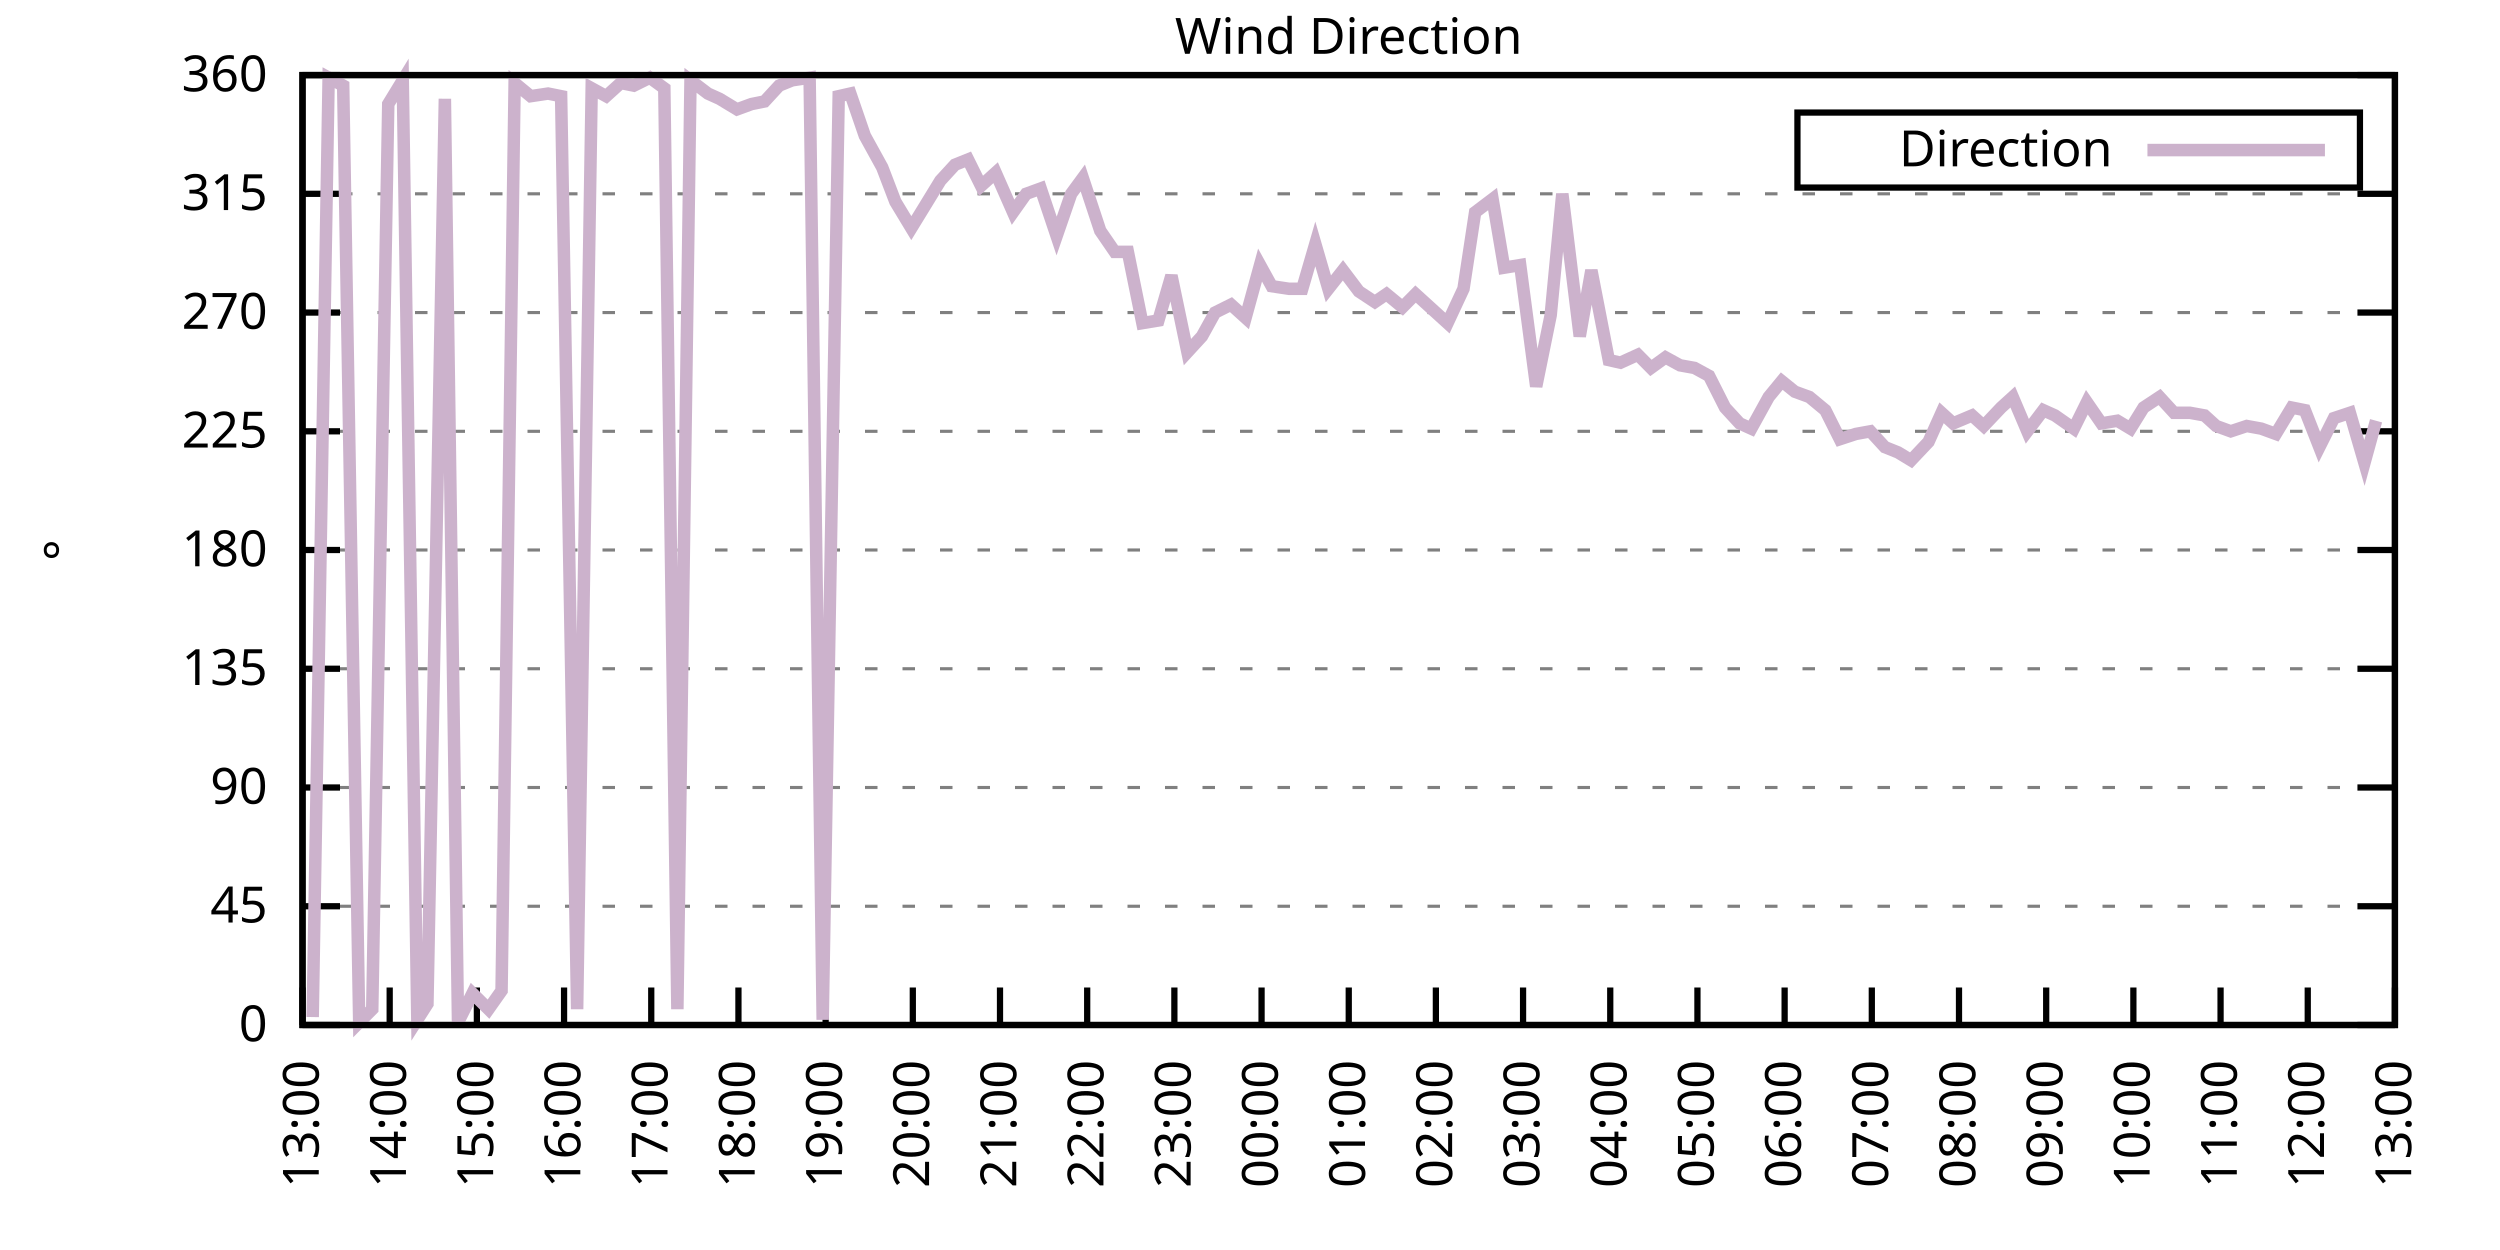
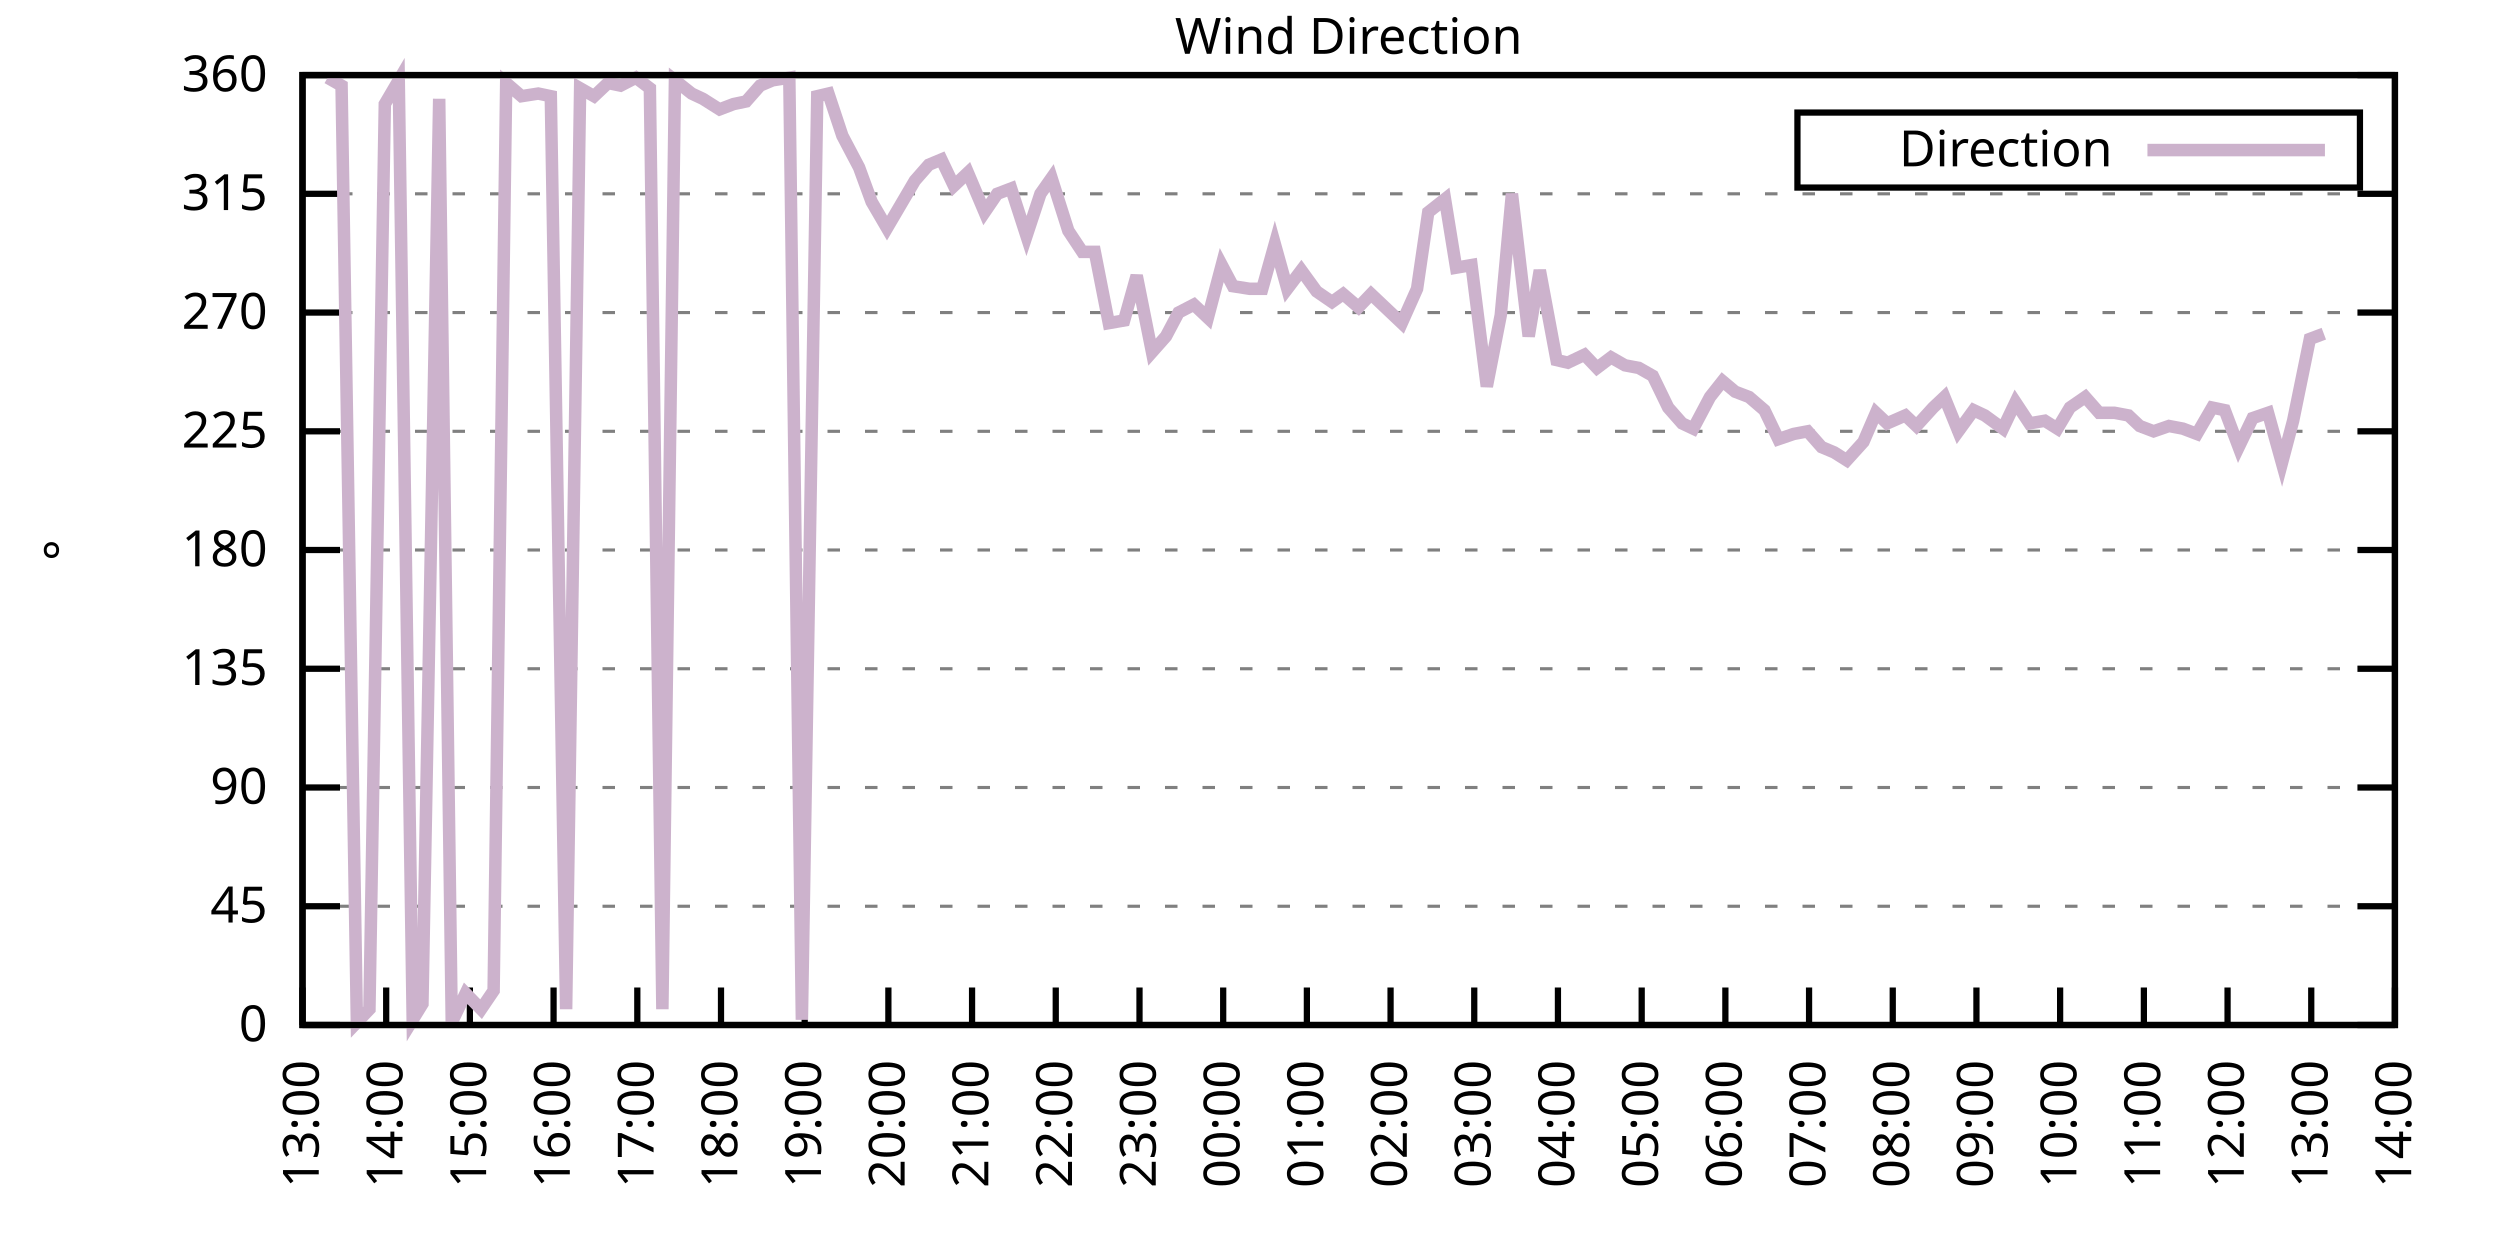
<svg xmlns="http://www.w3.org/2000/svg" xmlns:xlink="http://www.w3.org/1999/xlink" width="400" height="200" viewBox="0 0 400 200">
  <g id="gnuplot_canvas">
    <rect x="0" y="0" width="400" height="200" fill="none" />
    <defs>
      <circle id="gpDot" r="0.5" stroke-width="0.5" stroke="currentColor" />
      <path id="gpPt0" stroke-width="0.333" stroke="currentColor" d="M-1,0 h2 M0,-1 v2" />
      <path id="gpPt1" stroke-width="0.333" stroke="currentColor" d="M-1,-1 L1,1 M1,-1 L-1,1" />
      <path id="gpPt2" stroke-width="0.333" stroke="currentColor" d="M-1,0 L1,0 M0,-1 L0,1 M-1,-1 L1,1 M-1,1 L1,-1" />
      <rect id="gpPt3" stroke-width="0.333" stroke="currentColor" x="-1" y="-1" width="2" height="2" />
      <rect id="gpPt4" stroke-width="0.333" stroke="currentColor" fill="currentColor" x="-1" y="-1" width="2" height="2" />
      <circle id="gpPt5" stroke-width="0.333" stroke="currentColor" cx="0" cy="0" r="1" />
      <use xlink:href="#gpPt5" id="gpPt6" fill="currentColor" stroke="none" />
      <path id="gpPt7" stroke-width="0.333" stroke="currentColor" d="M0,-1.33 L-1.33,0.67 L1.33,0.67 z" />
      <use xlink:href="#gpPt7" id="gpPt8" fill="currentColor" stroke="none" />
      <use xlink:href="#gpPt7" id="gpPt9" stroke="currentColor" transform="rotate(180)" />
      <use xlink:href="#gpPt9" id="gpPt10" fill="currentColor" stroke="none" />
      <use xlink:href="#gpPt3" id="gpPt11" stroke="currentColor" transform="rotate(45)" />
      <use xlink:href="#gpPt11" id="gpPt12" fill="currentColor" stroke="none" />
      <path id="gpPt13" stroke-width="0.333" stroke="currentColor" d="M0,1.330 L1.265,0.411 L0.782,-1.067 L-0.782,-1.076 L-1.265,0.411 z" />
      <use xlink:href="#gpPt13" id="gpPt14" fill="currentColor" stroke="none" />
      <filter id="textbox" filterUnits="objectBoundingBox" x="0" y="0" height="1" width="1">
        <feFlood flood-color="white" flood-opacity="1" result="bgnd" />
        <feComposite in="SourceGraphic" in2="bgnd" operator="atop" />
      </filter>
      <filter id="greybox" filterUnits="objectBoundingBox" x="0" y="0" height="1" width="1">
        <feFlood flood-color="lightgrey" flood-opacity="1" result="grey" />
        <feComposite in="SourceGraphic" in2="grey" operator="atop" />
      </filter>
    </defs>
    <g fill="none" color="white" stroke="currentColor" stroke-width="1.00" stroke-linecap="butt" stroke-linejoin="miter">
</g>
    <g fill="none" color="black" stroke="currentColor" stroke-width="1.00" stroke-linecap="butt" stroke-linejoin="miter">
      <g stroke="none" shape-rendering="crispEdges">
        <polygon fill="rgb(255, 255, 255)" points="48.40,164.00 383.18,164.00 383.18,12.02 48.40,12.02 " />
      </g>
    </g>
    <g fill="none" color="black" stroke="currentColor" stroke-width="1.00" stroke-linecap="butt" stroke-linejoin="miter">
</g>
    <g fill="none" color="black" stroke="black" stroke-width="0.50" stroke-linecap="butt" stroke-linejoin="miter">
</g>
    <g fill="none" color="gray" stroke="currentColor" stroke-width="0.50" stroke-linecap="butt" stroke-linejoin="miter">
      <path stroke="gray" stroke-dasharray="2,4" class="gridline" d="M48.40,164.00 L383.19,164.00  " />
    </g>
    <g fill="none" color="gray" stroke="gray" stroke-width="1.00" stroke-linecap="butt" stroke-linejoin="miter">
</g>
    <g fill="none" color="black" stroke="currentColor" stroke-width="1.00" stroke-linecap="butt" stroke-linejoin="miter">
      <path stroke="black" d="M48.40,164.00 L54.40,164.00 M383.19,164.00 L377.19,164.00  " />
      <g transform="translate(42.80,166.60)" stroke="none" fill="black" font-family="Sans" font-size="8.00" text-anchor="end">
        <text>
          <tspan font-family="Sans"> 0</tspan>
        </text>
      </g>
    </g>
    <g fill="none" color="black" stroke="currentColor" stroke-width="1.00" stroke-linecap="butt" stroke-linejoin="miter">
</g>
    <g fill="none" color="black" stroke="black" stroke-width="0.50" stroke-linecap="butt" stroke-linejoin="miter">
</g>
    <g fill="none" color="gray" stroke="currentColor" stroke-width="0.50" stroke-linecap="butt" stroke-linejoin="miter">
      <path stroke="gray" stroke-dasharray="2,4" class="gridline" d="M48.40,145.00 L383.19,145.00  " />
    </g>
    <g fill="none" color="gray" stroke="gray" stroke-width="1.00" stroke-linecap="butt" stroke-linejoin="miter">
</g>
    <g fill="none" color="black" stroke="currentColor" stroke-width="1.00" stroke-linecap="butt" stroke-linejoin="miter">
      <path stroke="black" d="M48.40,145.00 L54.40,145.00 M383.19,145.00 L377.19,145.00  " />
      <g transform="translate(42.80,147.60)" stroke="none" fill="black" font-family="Sans" font-size="8.00" text-anchor="end">
        <text>
          <tspan font-family="Sans"> 45</tspan>
        </text>
      </g>
    </g>
    <g fill="none" color="black" stroke="currentColor" stroke-width="1.00" stroke-linecap="butt" stroke-linejoin="miter">
</g>
    <g fill="none" color="black" stroke="black" stroke-width="0.50" stroke-linecap="butt" stroke-linejoin="miter">
</g>
    <g fill="none" color="gray" stroke="currentColor" stroke-width="0.50" stroke-linecap="butt" stroke-linejoin="miter">
      <path stroke="gray" stroke-dasharray="2,4" class="gridline" d="M48.40,126.00 L383.19,126.00  " />
    </g>
    <g fill="none" color="gray" stroke="gray" stroke-width="1.00" stroke-linecap="butt" stroke-linejoin="miter">
</g>
    <g fill="none" color="black" stroke="currentColor" stroke-width="1.00" stroke-linecap="butt" stroke-linejoin="miter">
      <path stroke="black" d="M48.40,126.00 L54.40,126.00 M383.19,126.00 L377.19,126.00  " />
      <g transform="translate(42.80,128.60)" stroke="none" fill="black" font-family="Sans" font-size="8.00" text-anchor="end">
        <text>
          <tspan font-family="Sans"> 90</tspan>
        </text>
      </g>
    </g>
    <g fill="none" color="black" stroke="currentColor" stroke-width="1.00" stroke-linecap="butt" stroke-linejoin="miter">
</g>
    <g fill="none" color="black" stroke="black" stroke-width="0.50" stroke-linecap="butt" stroke-linejoin="miter">
</g>
    <g fill="none" color="gray" stroke="currentColor" stroke-width="0.50" stroke-linecap="butt" stroke-linejoin="miter">
      <path stroke="gray" stroke-dasharray="2,4" class="gridline" d="M48.40,107.00 L383.19,107.00  " />
    </g>
    <g fill="none" color="gray" stroke="gray" stroke-width="1.00" stroke-linecap="butt" stroke-linejoin="miter">
</g>
    <g fill="none" color="black" stroke="currentColor" stroke-width="1.00" stroke-linecap="butt" stroke-linejoin="miter">
      <path stroke="black" d="M48.40,107.00 L54.40,107.00 M383.19,107.00 L377.19,107.00  " />
      <g transform="translate(42.80,109.60)" stroke="none" fill="black" font-family="Sans" font-size="8.00" text-anchor="end">
        <text>
          <tspan font-family="Sans"> 135</tspan>
        </text>
      </g>
    </g>
    <g fill="none" color="black" stroke="currentColor" stroke-width="1.00" stroke-linecap="butt" stroke-linejoin="miter">
</g>
    <g fill="none" color="black" stroke="black" stroke-width="0.50" stroke-linecap="butt" stroke-linejoin="miter">
</g>
    <g fill="none" color="gray" stroke="currentColor" stroke-width="0.50" stroke-linecap="butt" stroke-linejoin="miter">
      <path stroke="gray" stroke-dasharray="2,4" class="gridline" d="M48.40,88.00 L383.19,88.00  " />
    </g>
    <g fill="none" color="gray" stroke="gray" stroke-width="1.00" stroke-linecap="butt" stroke-linejoin="miter">
</g>
    <g fill="none" color="black" stroke="currentColor" stroke-width="1.00" stroke-linecap="butt" stroke-linejoin="miter">
      <path stroke="black" d="M48.40,88.00 L54.40,88.00 M383.19,88.00 L377.19,88.00  " />
      <g transform="translate(42.80,90.60)" stroke="none" fill="black" font-family="Sans" font-size="8.00" text-anchor="end">
        <text>
          <tspan font-family="Sans"> 180</tspan>
        </text>
      </g>
    </g>
    <g fill="none" color="black" stroke="currentColor" stroke-width="1.00" stroke-linecap="butt" stroke-linejoin="miter">
</g>
    <g fill="none" color="black" stroke="black" stroke-width="0.50" stroke-linecap="butt" stroke-linejoin="miter">
</g>
    <g fill="none" color="gray" stroke="currentColor" stroke-width="0.50" stroke-linecap="butt" stroke-linejoin="miter">
      <path stroke="gray" stroke-dasharray="2,4" class="gridline" d="M48.40,69.01 L383.19,69.01  " />
    </g>
    <g fill="none" color="gray" stroke="gray" stroke-width="1.00" stroke-linecap="butt" stroke-linejoin="miter">
</g>
    <g fill="none" color="black" stroke="currentColor" stroke-width="1.00" stroke-linecap="butt" stroke-linejoin="miter">
      <path stroke="black" d="M48.40,69.01 L54.40,69.01 M383.19,69.01 L377.19,69.01  " />
      <g transform="translate(42.80,71.61)" stroke="none" fill="black" font-family="Sans" font-size="8.00" text-anchor="end">
        <text>
          <tspan font-family="Sans"> 225</tspan>
        </text>
      </g>
    </g>
    <g fill="none" color="black" stroke="currentColor" stroke-width="1.00" stroke-linecap="butt" stroke-linejoin="miter">
</g>
    <g fill="none" color="black" stroke="black" stroke-width="0.50" stroke-linecap="butt" stroke-linejoin="miter">
</g>
    <g fill="none" color="gray" stroke="currentColor" stroke-width="0.50" stroke-linecap="butt" stroke-linejoin="miter">
      <path stroke="gray" stroke-dasharray="2,4" class="gridline" d="M48.40,50.01 L383.19,50.01  " />
    </g>
    <g fill="none" color="gray" stroke="gray" stroke-width="1.00" stroke-linecap="butt" stroke-linejoin="miter">
</g>
    <g fill="none" color="black" stroke="currentColor" stroke-width="1.00" stroke-linecap="butt" stroke-linejoin="miter">
      <path stroke="black" d="M48.40,50.01 L54.40,50.01 M383.19,50.01 L377.19,50.01  " />
      <g transform="translate(42.80,52.61)" stroke="none" fill="black" font-family="Sans" font-size="8.00" text-anchor="end">
        <text>
          <tspan font-family="Sans"> 270</tspan>
        </text>
      </g>
    </g>
    <g fill="none" color="black" stroke="currentColor" stroke-width="1.00" stroke-linecap="butt" stroke-linejoin="miter">
</g>
    <g fill="none" color="black" stroke="black" stroke-width="0.50" stroke-linecap="butt" stroke-linejoin="miter">
</g>
    <g fill="none" color="gray" stroke="currentColor" stroke-width="0.50" stroke-linecap="butt" stroke-linejoin="miter">
      <path stroke="gray" stroke-dasharray="2,4" class="gridline" d="M48.40,31.01 L383.19,31.01  " />
    </g>
    <g fill="none" color="gray" stroke="gray" stroke-width="1.00" stroke-linecap="butt" stroke-linejoin="miter">
</g>
    <g fill="none" color="black" stroke="currentColor" stroke-width="1.00" stroke-linecap="butt" stroke-linejoin="miter">
      <path stroke="black" d="M48.40,31.01 L54.40,31.01 M383.19,31.01 L377.19,31.01  " />
      <g transform="translate(42.80,33.61)" stroke="none" fill="black" font-family="Sans" font-size="8.00" text-anchor="end">
        <text>
          <tspan font-family="Sans"> 315</tspan>
        </text>
      </g>
    </g>
    <g fill="none" color="black" stroke="currentColor" stroke-width="1.00" stroke-linecap="butt" stroke-linejoin="miter">
</g>
    <g fill="none" color="black" stroke="black" stroke-width="0.50" stroke-linecap="butt" stroke-linejoin="miter">
</g>
    <g fill="none" color="gray" stroke="currentColor" stroke-width="0.50" stroke-linecap="butt" stroke-linejoin="miter">
      <path stroke="gray" stroke-dasharray="2,4" class="gridline" d="M48.40,12.01 L383.19,12.01  " />
    </g>
    <g fill="none" color="gray" stroke="gray" stroke-width="1.00" stroke-linecap="butt" stroke-linejoin="miter">
</g>
    <g fill="none" color="black" stroke="currentColor" stroke-width="1.00" stroke-linecap="butt" stroke-linejoin="miter">
      <path stroke="black" d="M48.40,12.01 L54.40,12.01 M383.19,12.01 L377.19,12.01  " />
      <g transform="translate(42.80,14.61)" stroke="none" fill="black" font-family="Sans" font-size="8.00" text-anchor="end">
        <text>
          <tspan font-family="Sans"> 360</tspan>
        </text>
      </g>
    </g>
    <g fill="none" color="black" stroke="currentColor" stroke-width="1.00" stroke-linecap="butt" stroke-linejoin="miter">
      <path stroke="black" d="M48.40,164.00 L48.40,158.00  " />
      <g transform="translate(51.00,169.60) rotate(270.00)" stroke="none" fill="black" font-family="Sans" font-size="8.00" text-anchor="end">
        <text>
          <tspan font-family="Sans">13:00</tspan>
        </text>
      </g>
    </g>
    <g fill="none" color="black" stroke="currentColor" stroke-width="1.00" stroke-linecap="butt" stroke-linejoin="miter">
-       <path stroke="black" d="M62.35,164.00 L62.35,158.00  " />
-       <g transform="translate(64.95,169.60) rotate(270.00)" stroke="none" fill="black" font-family="Sans" font-size="8.00" text-anchor="end">
+       <path stroke="black" d="M61.79,164.00 L61.79,158.00  " />
+       <g transform="translate(64.39,169.60) rotate(270.00)" stroke="none" fill="black" font-family="Sans" font-size="8.00" text-anchor="end">
        <text>
          <tspan font-family="Sans">14:00</tspan>
        </text>
      </g>
    </g>
    <g fill="none" color="black" stroke="currentColor" stroke-width="1.00" stroke-linecap="butt" stroke-linejoin="miter">
-       <path stroke="black" d="M76.30,164.00 L76.30,158.00  " />
-       <g transform="translate(78.90,169.60) rotate(270.00)" stroke="none" fill="black" font-family="Sans" font-size="8.00" text-anchor="end">
+       <path stroke="black" d="M75.18,164.00 L75.18,158.00  " />
+       <g transform="translate(77.78,169.60) rotate(270.00)" stroke="none" fill="black" font-family="Sans" font-size="8.00" text-anchor="end">
        <text>
          <tspan font-family="Sans">15:00</tspan>
        </text>
      </g>
    </g>
    <g fill="none" color="black" stroke="currentColor" stroke-width="1.00" stroke-linecap="butt" stroke-linejoin="miter">
-       <path stroke="black" d="M90.25,164.00 L90.25,158.00  " />
-       <g transform="translate(92.85,169.60) rotate(270.00)" stroke="none" fill="black" font-family="Sans" font-size="8.00" text-anchor="end">
+       <path stroke="black" d="M88.57,164.00 L88.57,158.00  " />
+       <g transform="translate(91.17,169.60) rotate(270.00)" stroke="none" fill="black" font-family="Sans" font-size="8.00" text-anchor="end">
        <text>
          <tspan font-family="Sans">16:00</tspan>
        </text>
      </g>
    </g>
    <g fill="none" color="black" stroke="currentColor" stroke-width="1.00" stroke-linecap="butt" stroke-linejoin="miter">
-       <path stroke="black" d="M104.20,164.00 L104.20,158.00  " />
-       <g transform="translate(106.80,169.60) rotate(270.00)" stroke="none" fill="black" font-family="Sans" font-size="8.00" text-anchor="end">
+       <path stroke="black" d="M101.97,164.00 L101.97,158.00  " />
+       <g transform="translate(104.57,169.60) rotate(270.00)" stroke="none" fill="black" font-family="Sans" font-size="8.00" text-anchor="end">
        <text>
          <tspan font-family="Sans">17:00</tspan>
        </text>
      </g>
    </g>
    <g fill="none" color="black" stroke="currentColor" stroke-width="1.00" stroke-linecap="butt" stroke-linejoin="miter">
-       <path stroke="black" d="M118.15,164.00 L118.15,158.00  " />
-       <g transform="translate(120.75,169.60) rotate(270.00)" stroke="none" fill="black" font-family="Sans" font-size="8.00" text-anchor="end">
+       <path stroke="black" d="M115.36,164.00 L115.36,158.00  " />
+       <g transform="translate(117.96,169.60) rotate(270.00)" stroke="none" fill="black" font-family="Sans" font-size="8.00" text-anchor="end">
        <text>
          <tspan font-family="Sans">18:00</tspan>
        </text>
      </g>
    </g>
    <g fill="none" color="black" stroke="currentColor" stroke-width="1.00" stroke-linecap="butt" stroke-linejoin="miter">
-       <path stroke="black" d="M132.10,164.00 L132.10,158.00  " />
-       <g transform="translate(134.70,169.60) rotate(270.00)" stroke="none" fill="black" font-family="Sans" font-size="8.00" text-anchor="end">
+       <path stroke="black" d="M128.75,164.00 L128.75,158.00  " />
+       <g transform="translate(131.35,169.60) rotate(270.00)" stroke="none" fill="black" font-family="Sans" font-size="8.00" text-anchor="end">
        <text>
          <tspan font-family="Sans">19:00</tspan>
        </text>
      </g>
    </g>
    <g fill="none" color="black" stroke="currentColor" stroke-width="1.00" stroke-linecap="butt" stroke-linejoin="miter">
-       <path stroke="black" d="M146.05,164.00 L146.05,158.00  " />
-       <g transform="translate(148.65,169.60) rotate(270.00)" stroke="none" fill="black" font-family="Sans" font-size="8.00" text-anchor="end">
+       <path stroke="black" d="M142.14,164.00 L142.14,158.00  " />
+       <g transform="translate(144.74,169.60) rotate(270.00)" stroke="none" fill="black" font-family="Sans" font-size="8.00" text-anchor="end">
        <text>
          <tspan font-family="Sans">20:00</tspan>
        </text>
      </g>
    </g>
    <g fill="none" color="black" stroke="currentColor" stroke-width="1.00" stroke-linecap="butt" stroke-linejoin="miter">
-       <path stroke="black" d="M160.00,164.00 L160.00,158.00  " />
-       <g transform="translate(162.60,169.60) rotate(270.00)" stroke="none" fill="black" font-family="Sans" font-size="8.00" text-anchor="end">
+       <path stroke="black" d="M155.53,164.00 L155.53,158.00  " />
+       <g transform="translate(158.13,169.60) rotate(270.00)" stroke="none" fill="black" font-family="Sans" font-size="8.00" text-anchor="end">
        <text>
          <tspan font-family="Sans">21:00</tspan>
        </text>
      </g>
    </g>
    <g fill="none" color="black" stroke="currentColor" stroke-width="1.00" stroke-linecap="butt" stroke-linejoin="miter">
-       <path stroke="black" d="M173.95,164.00 L173.95,158.00  " />
-       <g transform="translate(176.55,169.60) rotate(270.00)" stroke="none" fill="black" font-family="Sans" font-size="8.00" text-anchor="end">
+       <path stroke="black" d="M168.92,164.00 L168.92,158.00  " />
+       <g transform="translate(171.52,169.60) rotate(270.00)" stroke="none" fill="black" font-family="Sans" font-size="8.00" text-anchor="end">
        <text>
          <tspan font-family="Sans">22:00</tspan>
        </text>
      </g>
    </g>
    <g fill="none" color="black" stroke="currentColor" stroke-width="1.00" stroke-linecap="butt" stroke-linejoin="miter">
-       <path stroke="black" d="M187.90,164.00 L187.90,158.00  " />
-       <g transform="translate(190.50,169.60) rotate(270.00)" stroke="none" fill="black" font-family="Sans" font-size="8.00" text-anchor="end">
+       <path stroke="black" d="M182.32,164.00 L182.32,158.00  " />
+       <g transform="translate(184.92,169.60) rotate(270.00)" stroke="none" fill="black" font-family="Sans" font-size="8.00" text-anchor="end">
        <text>
          <tspan font-family="Sans">23:00</tspan>
        </text>
      </g>
    </g>
    <g fill="none" color="black" stroke="currentColor" stroke-width="1.00" stroke-linecap="butt" stroke-linejoin="miter">
-       <path stroke="black" d="M201.85,164.00 L201.85,158.00  " />
-       <g transform="translate(204.45,169.60) rotate(270.00)" stroke="none" fill="black" font-family="Sans" font-size="8.00" text-anchor="end">
+       <path stroke="black" d="M195.71,164.00 L195.71,158.00  " />
+       <g transform="translate(198.31,169.60) rotate(270.00)" stroke="none" fill="black" font-family="Sans" font-size="8.00" text-anchor="end">
        <text>
          <tspan font-family="Sans">00:00</tspan>
        </text>
      </g>
    </g>
    <g fill="none" color="black" stroke="currentColor" stroke-width="1.00" stroke-linecap="butt" stroke-linejoin="miter">
-       <path stroke="black" d="M215.80,164.00 L215.80,158.00  " />
-       <g transform="translate(218.40,169.60) rotate(270.00)" stroke="none" fill="black" font-family="Sans" font-size="8.00" text-anchor="end">
+       <path stroke="black" d="M209.10,164.00 L209.10,158.00  " />
+       <g transform="translate(211.70,169.60) rotate(270.00)" stroke="none" fill="black" font-family="Sans" font-size="8.00" text-anchor="end">
        <text>
          <tspan font-family="Sans">01:00</tspan>
        </text>
      </g>
    </g>
    <g fill="none" color="black" stroke="currentColor" stroke-width="1.00" stroke-linecap="butt" stroke-linejoin="miter">
-       <path stroke="black" d="M229.74,164.00 L229.74,158.00  " />
-       <g transform="translate(232.34,169.60) rotate(270.00)" stroke="none" fill="black" font-family="Sans" font-size="8.00" text-anchor="end">
+       <path stroke="black" d="M222.49,164.00 L222.49,158.00  " />
+       <g transform="translate(225.09,169.60) rotate(270.00)" stroke="none" fill="black" font-family="Sans" font-size="8.00" text-anchor="end">
        <text>
          <tspan font-family="Sans">02:00</tspan>
        </text>
      </g>
    </g>
    <g fill="none" color="black" stroke="currentColor" stroke-width="1.00" stroke-linecap="butt" stroke-linejoin="miter">
-       <path stroke="black" d="M243.69,164.00 L243.69,158.00  " />
-       <g transform="translate(246.29,169.60) rotate(270.00)" stroke="none" fill="black" font-family="Sans" font-size="8.00" text-anchor="end">
+       <path stroke="black" d="M235.88,164.00 L235.88,158.00  " />
+       <g transform="translate(238.48,169.60) rotate(270.00)" stroke="none" fill="black" font-family="Sans" font-size="8.00" text-anchor="end">
        <text>
          <tspan font-family="Sans">03:00</tspan>
        </text>
      </g>
    </g>
    <g fill="none" color="black" stroke="currentColor" stroke-width="1.00" stroke-linecap="butt" stroke-linejoin="miter">
-       <path stroke="black" d="M257.64,164.00 L257.64,158.00  " />
-       <g transform="translate(260.24,169.60) rotate(270.00)" stroke="none" fill="black" font-family="Sans" font-size="8.00" text-anchor="end">
+       <path stroke="black" d="M249.27,164.00 L249.27,158.00  " />
+       <g transform="translate(251.87,169.60) rotate(270.00)" stroke="none" fill="black" font-family="Sans" font-size="8.00" text-anchor="end">
        <text>
          <tspan font-family="Sans">04:00</tspan>
        </text>
      </g>
    </g>
    <g fill="none" color="black" stroke="currentColor" stroke-width="1.00" stroke-linecap="butt" stroke-linejoin="miter">
-       <path stroke="black" d="M271.59,164.00 L271.59,158.00  " />
-       <g transform="translate(274.19,169.60) rotate(270.00)" stroke="none" fill="black" font-family="Sans" font-size="8.00" text-anchor="end">
+       <path stroke="black" d="M262.67,164.00 L262.67,158.00  " />
+       <g transform="translate(265.27,169.60) rotate(270.00)" stroke="none" fill="black" font-family="Sans" font-size="8.00" text-anchor="end">
        <text>
          <tspan font-family="Sans">05:00</tspan>
        </text>
      </g>
    </g>
    <g fill="none" color="black" stroke="currentColor" stroke-width="1.00" stroke-linecap="butt" stroke-linejoin="miter">
-       <path stroke="black" d="M285.54,164.00 L285.54,158.00  " />
-       <g transform="translate(288.14,169.60) rotate(270.00)" stroke="none" fill="black" font-family="Sans" font-size="8.00" text-anchor="end">
+       <path stroke="black" d="M276.06,164.00 L276.06,158.00  " />
+       <g transform="translate(278.66,169.60) rotate(270.00)" stroke="none" fill="black" font-family="Sans" font-size="8.00" text-anchor="end">
        <text>
          <tspan font-family="Sans">06:00</tspan>
        </text>
      </g>
    </g>
    <g fill="none" color="black" stroke="currentColor" stroke-width="1.00" stroke-linecap="butt" stroke-linejoin="miter">
-       <path stroke="black" d="M299.49,164.00 L299.49,158.00  " />
-       <g transform="translate(302.09,169.60) rotate(270.00)" stroke="none" fill="black" font-family="Sans" font-size="8.00" text-anchor="end">
+       <path stroke="black" d="M289.45,164.00 L289.45,158.00  " />
+       <g transform="translate(292.05,169.60) rotate(270.00)" stroke="none" fill="black" font-family="Sans" font-size="8.00" text-anchor="end">
        <text>
          <tspan font-family="Sans">07:00</tspan>
        </text>
      </g>
    </g>
    <g fill="none" color="black" stroke="currentColor" stroke-width="1.00" stroke-linecap="butt" stroke-linejoin="miter">
-       <path stroke="black" d="M313.44,164.00 L313.44,158.00  " />
-       <g transform="translate(316.04,169.60) rotate(270.00)" stroke="none" fill="black" font-family="Sans" font-size="8.00" text-anchor="end">
+       <path stroke="black" d="M302.84,164.00 L302.84,158.00  " />
+       <g transform="translate(305.44,169.60) rotate(270.00)" stroke="none" fill="black" font-family="Sans" font-size="8.00" text-anchor="end">
        <text>
          <tspan font-family="Sans">08:00</tspan>
        </text>
      </g>
    </g>
    <g fill="none" color="black" stroke="currentColor" stroke-width="1.00" stroke-linecap="butt" stroke-linejoin="miter">
-       <path stroke="black" d="M327.39,164.00 L327.39,158.00  " />
-       <g transform="translate(329.99,169.60) rotate(270.00)" stroke="none" fill="black" font-family="Sans" font-size="8.00" text-anchor="end">
+       <path stroke="black" d="M316.23,164.00 L316.23,158.00  " />
+       <g transform="translate(318.83,169.60) rotate(270.00)" stroke="none" fill="black" font-family="Sans" font-size="8.00" text-anchor="end">
        <text>
          <tspan font-family="Sans">09:00</tspan>
        </text>
      </g>
    </g>
    <g fill="none" color="black" stroke="currentColor" stroke-width="1.00" stroke-linecap="butt" stroke-linejoin="miter">
-       <path stroke="black" d="M341.34,164.00 L341.34,158.00  " />
-       <g transform="translate(343.94,169.60) rotate(270.00)" stroke="none" fill="black" font-family="Sans" font-size="8.00" text-anchor="end">
+       <path stroke="black" d="M329.62,164.00 L329.62,158.00  " />
+       <g transform="translate(332.22,169.60) rotate(270.00)" stroke="none" fill="black" font-family="Sans" font-size="8.00" text-anchor="end">
        <text>
          <tspan font-family="Sans">10:00</tspan>
        </text>
      </g>
    </g>
    <g fill="none" color="black" stroke="currentColor" stroke-width="1.00" stroke-linecap="butt" stroke-linejoin="miter">
-       <path stroke="black" d="M355.29,164.00 L355.29,158.00  " />
-       <g transform="translate(357.89,169.60) rotate(270.00)" stroke="none" fill="black" font-family="Sans" font-size="8.00" text-anchor="end">
+       <path stroke="black" d="M343.02,164.00 L343.02,158.00  " />
+       <g transform="translate(345.62,169.60) rotate(270.00)" stroke="none" fill="black" font-family="Sans" font-size="8.00" text-anchor="end">
        <text>
          <tspan font-family="Sans">11:00</tspan>
        </text>
      </g>
    </g>
    <g fill="none" color="black" stroke="currentColor" stroke-width="1.00" stroke-linecap="butt" stroke-linejoin="miter">
-       <path stroke="black" d="M369.24,164.00 L369.24,158.00  " />
-       <g transform="translate(371.84,169.60) rotate(270.00)" stroke="none" fill="black" font-family="Sans" font-size="8.00" text-anchor="end">
+       <path stroke="black" d="M356.41,164.00 L356.41,158.00  " />
+       <g transform="translate(359.01,169.60) rotate(270.00)" stroke="none" fill="black" font-family="Sans" font-size="8.00" text-anchor="end">
        <text>
          <tspan font-family="Sans">12:00</tspan>
+         </text>
+       </g>
+     </g>
+     <g fill="none" color="black" stroke="currentColor" stroke-width="1.00" stroke-linecap="butt" stroke-linejoin="miter">
+       <path stroke="black" d="M369.80,164.00 L369.80,158.00  " />
+       <g transform="translate(372.40,169.60) rotate(270.00)" stroke="none" fill="black" font-family="Sans" font-size="8.00" text-anchor="end">
+         <text>
+           <tspan font-family="Sans">13:00</tspan>
        </text>
      </g>
    </g>
    <g fill="none" color="black" stroke="currentColor" stroke-width="1.00" stroke-linecap="butt" stroke-linejoin="miter">
      <path stroke="black" d="M383.19,164.00 L383.19,158.00  " />
      <g transform="translate(385.79,169.60) rotate(270.00)" stroke="none" fill="black" font-family="Sans" font-size="8.00" text-anchor="end">
        <text>
-           <tspan font-family="Sans">13:00</tspan>
+           <tspan font-family="Sans">14:00</tspan>
        </text>
      </g>
    </g>
    <g fill="none" color="black" stroke="currentColor" stroke-width="1.00" stroke-linecap="butt" stroke-linejoin="miter">
</g>
    <g fill="none" color="black" stroke="currentColor" stroke-width="1.00" stroke-linecap="butt" stroke-linejoin="miter">
      <path stroke="black" d="M48.40,12.01 L48.40,164.00 L383.19,164.00 L383.19,12.01 L48.40,12.01 Z  " />
    </g>
    <g fill="none" color="black" stroke="currentColor" stroke-width="1.00" stroke-linecap="butt" stroke-linejoin="miter">
</g>
    <g fill="none" color="black" stroke="currentColor" stroke-width="1.00" stroke-linecap="butt" stroke-linejoin="miter">
      <path stroke="black" d="M287.59,30.01 L287.59,18.01 L377.59,18.01 L377.59,30.01 L287.59,30.01 Z  " />
    </g>
    <g id="Wind_direction_plot_1">
      <g fill="none" color="white" stroke="black" stroke-width="2.00" stroke-linecap="butt" stroke-linejoin="miter">
</g>
      <g fill="none" color="black" stroke="currentColor" stroke-width="2.00" stroke-linecap="butt" stroke-linejoin="miter">
        <g transform="translate(337.99,26.61)" stroke="none" fill="black" font-family="Sans" font-size="8.00" text-anchor="end">
          <text>
            <tspan font-family="Sans">Direction</tspan>
          </text>
        </g>
      </g>
      <g fill="none" color="black" stroke="currentColor" stroke-width="2.00" stroke-linecap="butt" stroke-linejoin="miter">
-         <path stroke="rgb(204, 178, 204)" d="M343.59,24.01 L371.99,24.01 M50.03,162.73 L52.58,12.43 L54.91,13.70 L57.47,163.58 L59.56,161.47 L62.12,16.65   L64.44,12.85 L66.77,163.16 L68.39,160.62 L71.18,15.81 L73.28,163.58 L75.60,158.93 L78.16,161.47 L80.25,158.51   L82.34,13.28 L84.90,15.39 L87.69,14.97 L89.78,15.39 L92.34,161.47 L94.67,14.12 L96.99,15.39 L99.32,13.28   L101.41,13.70 L103.97,12.43 L106.29,14.12 L108.38,161.47 L110.48,12.85 L113.27,14.97 L115.13,15.81 L117.92,17.50   L120.24,16.65 L122.33,16.23 L124.66,13.70 L126.75,12.85 L129.54,12.43 L131.63,163.16 L134.19,15.39 L136.05,14.97   L138.37,21.72 L141.16,26.79 L143.26,32.28 L145.81,36.50 L148.14,32.70 L150.46,28.90 L152.79,26.36 L154.88,25.52   L156.97,29.74 L159.30,27.63 L162.09,33.96 L164.18,31.01 L166.51,30.16 L169.06,37.76 L171.39,31.01 L173.25,28.48   L176.04,36.92 L178.36,40.30 L180.46,40.30 L182.78,51.70 L185.34,51.27 L187.43,44.10 L189.99,56.34 L192.31,53.81   L194.41,50.01 L196.96,48.74 L199.29,50.85 L201.61,42.41 L203.47,45.79 L206.26,46.21 L208.36,46.21 L210.45,39.03   L212.54,46.21 L214.87,43.25 L217.42,46.63 L219.98,48.32 L221.84,47.05 L224.40,49.16 L226.49,47.05 L228.81,49.16   L231.60,51.70 L234.16,46.21 L236.02,33.96 L238.81,31.85 L240.67,42.83 L243.23,42.41 L245.79,61.83 L248.11,50.43   L249.97,31.01 L252.76,53.81 L254.62,43.25 L257.41,57.61 L259.27,58.03 L262.06,56.76 L264.15,58.87 L266.48,57.18   L268.80,58.45 L271.13,58.87 L273.45,60.14 L276.01,65.21 L278.34,67.74 L280.20,68.58 L282.99,63.52 L285.08,60.98   L287.17,62.67 L289.50,63.52 L292.05,65.63 L294.38,70.27 L296.94,69.43 L299.26,69.01 L301.58,71.54 L303.68,72.38   L305.77,73.65 L308.56,70.70 L310.65,66.05 L312.51,67.74 L315.53,66.47 L317.39,68.16 L320.18,65.21 L322.04,63.52   L324.37,69.01 L326.93,65.63 L328.79,66.47 L331.81,68.58 L333.90,64.36 L336.23,67.74 L338.78,67.32 L340.88,68.58   L342.97,65.21 L345.53,63.52 L347.85,66.05 L350.41,66.05 L352.73,66.47 L354.59,68.16 L356.92,69.01 L359.48,68.16   L361.80,68.58 L364.13,69.43 L366.68,65.21 L368.78,65.63 L371.10,71.54 L373.43,66.90 L375.98,66.05 L378.31,74.07   L380.17,67.32  " />
+         <path stroke="rgb(204, 178, 204)" d="M343.59,24.01 L371.99,24.01 M52.42,12.43 L54.65,13.70 L57.10,163.58 L59.11,161.47 L61.57,16.65 L63.80,12.85   L66.03,163.16 L67.59,160.62 L70.27,15.81 L72.28,163.58 L74.51,158.93 L76.97,161.47 L78.98,158.51 L80.99,13.28   L83.44,15.39 L86.12,14.97 L88.13,15.39 L90.58,161.47 L92.82,14.12 L95.05,15.39 L97.28,13.28 L99.29,13.70   L101.74,12.43 L103.98,14.12 L105.98,161.47 L107.99,12.85 L110.67,14.97 L112.46,15.81 L115.13,17.50 L117.37,16.65   L119.38,16.23 L121.61,13.70 L123.62,12.85 L126.29,12.43 L128.30,163.16 L130.76,15.39 L132.54,14.97 L134.78,21.72   L137.45,26.79 L139.46,32.28 L141.92,36.50 L144.15,32.70 L146.38,28.90 L148.61,26.36 L150.62,25.52 L152.63,29.74   L154.86,27.63 L157.54,33.96 L159.55,31.01 L161.78,30.16 L164.24,37.76 L166.47,31.01 L168.25,28.48 L170.93,36.92   L173.17,40.30 L175.17,40.30 L177.41,51.70 L179.86,51.27 L181.87,44.10 L184.32,56.34 L186.56,53.81 L188.57,50.01   L191.02,48.74 L193.25,50.85 L195.48,42.41 L197.27,45.79 L199.95,46.21 L201.96,46.21 L203.97,39.03 L205.97,46.21   L208.21,43.25 L210.66,46.63 L213.12,48.32 L214.90,47.05 L217.36,49.16 L219.37,47.05 L221.60,49.16 L224.28,51.70   L226.73,46.21 L228.52,33.96 L231.20,31.85 L232.98,42.83 L235.44,42.41 L237.89,61.83 L240.12,50.43 L241.91,31.01   L244.59,53.81 L246.37,43.25 L249.05,57.61 L250.84,58.03 L253.51,56.76 L255.52,58.87 L257.76,57.18 L259.99,58.45   L262.22,58.87 L264.45,60.14 L266.91,65.21 L269.14,67.74 L270.92,68.58 L273.60,63.52 L275.61,60.98 L277.62,62.67   L279.85,63.52 L282.31,65.63 L284.54,70.27 L286.99,69.43 L289.23,69.01 L291.46,71.54 L293.47,72.38 L295.48,73.65   L298.15,70.70 L300.16,66.05 L301.95,67.74 L304.85,66.47 L306.63,68.16 L309.31,65.21 L311.10,63.52 L313.33,69.01   L315.79,65.63 L317.57,66.47 L320.47,68.58 L322.48,64.36 L324.71,67.74 L327.17,67.32 L329.18,68.58 L331.19,65.21   L333.64,63.52 L335.87,66.05 L338.33,66.05 L340.56,66.47 L342.35,68.16 L344.58,69.01 L347.03,68.16 L349.26,68.58   L351.50,69.43 L353.95,65.21 L355.96,65.63 L358.19,71.54 L360.42,66.90 L362.88,66.05 L365.11,74.07 L366.90,67.32   L369.58,54.23 L371.81,53.39  " />
      </g>
    </g>
    <g fill="none" color="black" stroke="currentColor" stroke-width="2.00" stroke-linecap="butt" stroke-linejoin="miter">
</g>
    <g fill="none" color="black" stroke="black" stroke-width="1.00" stroke-linecap="butt" stroke-linejoin="miter">
</g>
    <g fill="none" color="black" stroke="currentColor" stroke-width="1.00" stroke-linecap="butt" stroke-linejoin="miter">
      <path stroke="black" d="M48.40,12.01 L48.40,164.00 L383.19,164.00 L383.19,12.01 L48.40,12.01 Z  " />
      <g transform="translate(12.80,88.01) rotate(270.00)" stroke="none" fill="black" font-family="Sans" font-size="8.00" text-anchor="middle">
        <text>
          <tspan font-family="Sans">°</tspan>
        </text>
      </g>
    </g>
    <g fill="none" color="black" stroke="currentColor" stroke-width="1.00" stroke-linecap="butt" stroke-linejoin="miter">
</g>
    <g fill="none" color="black" stroke="currentColor" stroke-width="1.00" stroke-linecap="butt" stroke-linejoin="miter">
      <g transform="translate(215.79,8.61)" stroke="none" fill="black" font-family="Sans" font-size="8.00" text-anchor="middle">
        <text>
          <tspan font-family="Sans">Wind Direction</tspan>
        </text>
      </g>
    </g>
    <g fill="none" color="black" stroke="currentColor" stroke-width="1.00" stroke-linecap="butt" stroke-linejoin="miter">
</g>
  </g>
</svg>
